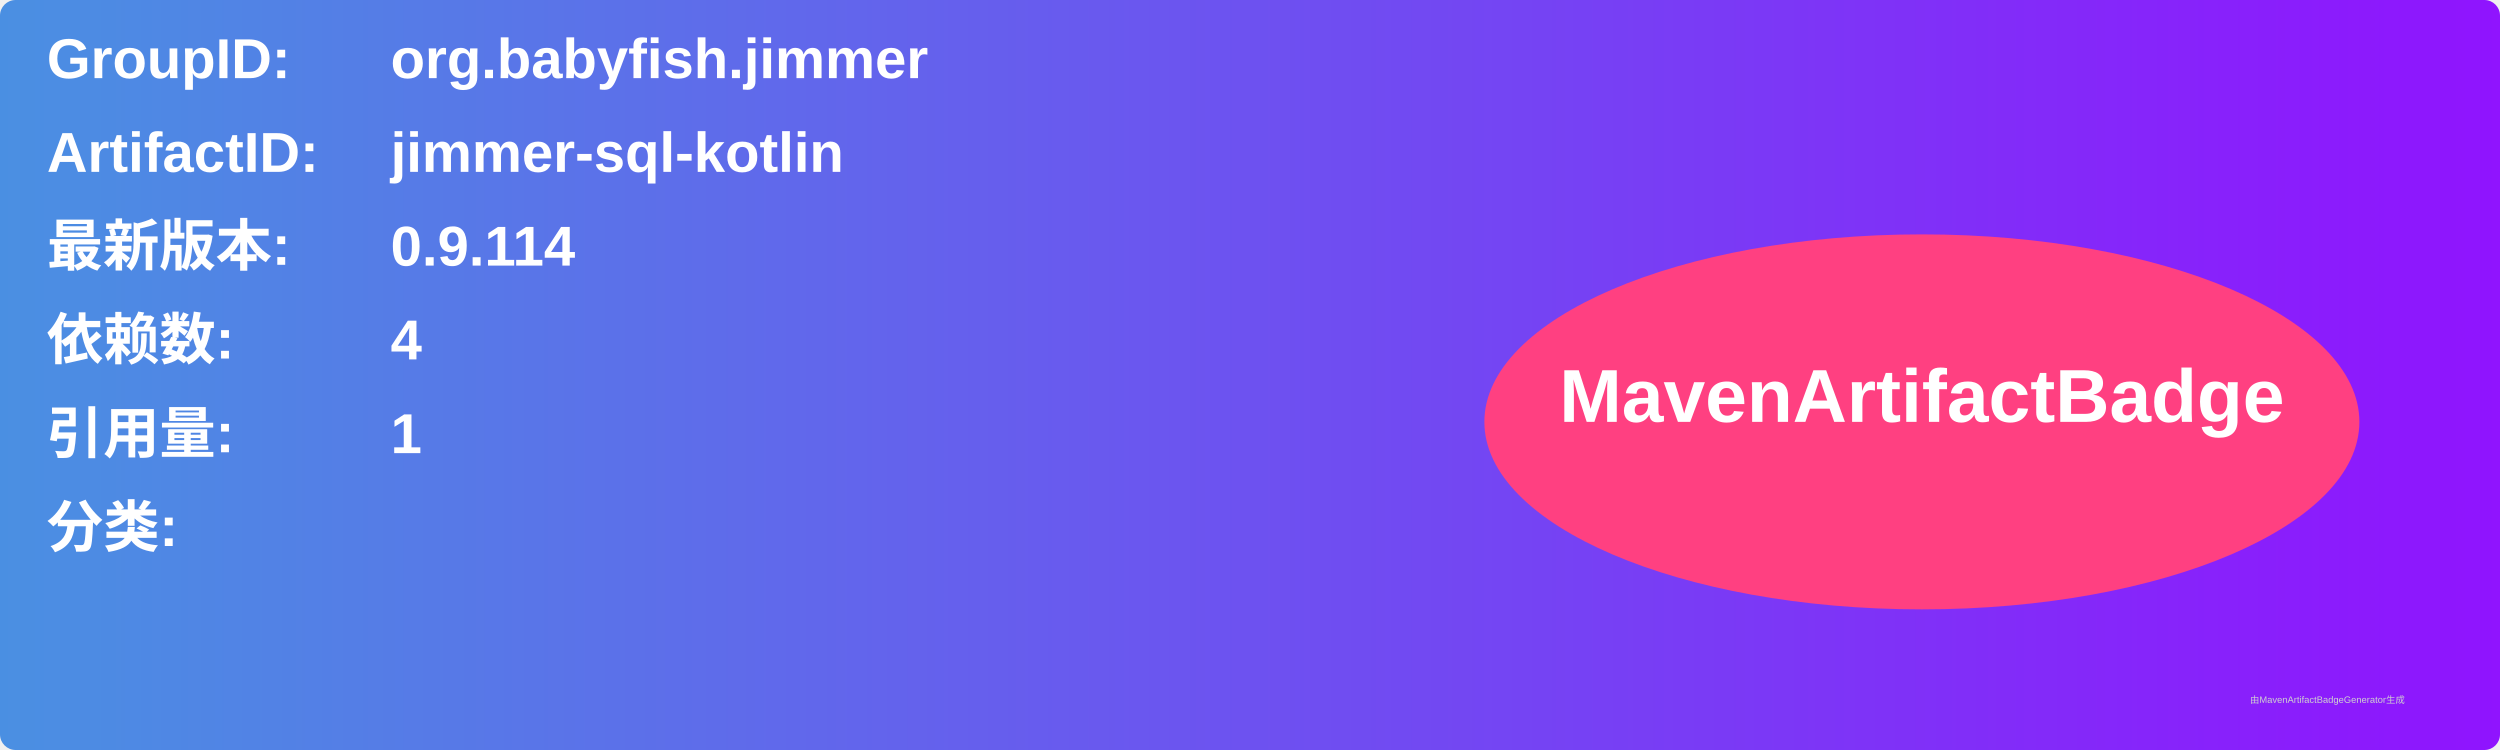
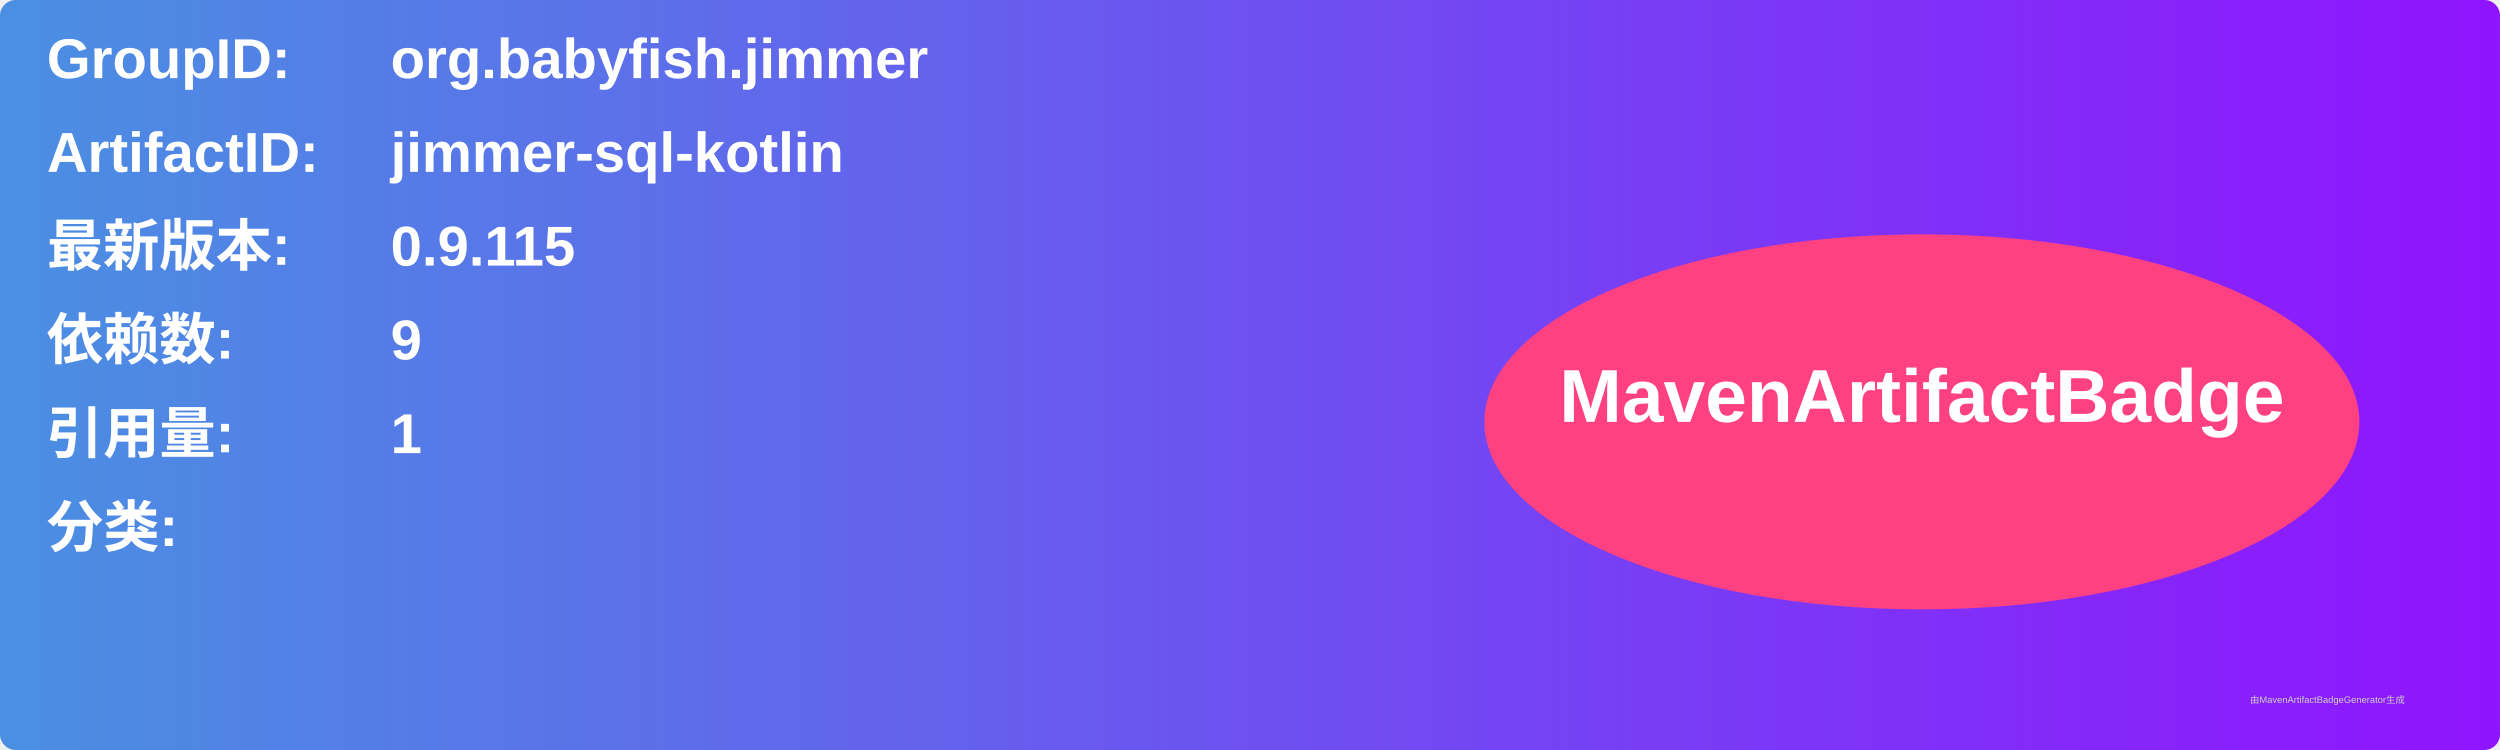
<svg xmlns="http://www.w3.org/2000/svg" width="800" height="240" viewBox="0 0 800 240">
  <linearGradient id="grad" x1="0%" y1="0%" x2="100%" y2="0%">
    <stop offset="0%" stop-color="#4a90e2" />
    <stop offset="100%" stop-color="#9013fe" />
  </linearGradient>
  <rect width="100%" height="100%" rx="5" ry="5" fill="url(#grad)" />
  <g transform="translate(15, 15)">
    <text x="0" y="10" font-family="Arial" font-size="18" fill="white" font-weight="bold" width="260">GroupID:</text>
    <text x="110" y="10" font-family="Arial" font-size="18" fill="white" font-weight="bold" width="460">org.babyfish.jimmer</text>
    <text x="0" y="40" font-family="Arial" font-size="18" fill="white" font-weight="bold" width="260">ArtifactID:</text>
    <text x="110" y="40" font-family="Arial" font-size="18" fill="white" font-weight="bold" width="460">jimmer-sql-kotlin</text>
    <text x="0" y="70" font-family="Arial" font-size="18" fill="white" font-weight="bold">最新版本:</text>
    <text x="110" y="70" font-family="Arial" font-size="18" fill="white" font-weight="bold">
-       <tspan font-weight="bold">0.9.114</tspan>
+       <tspan font-weight="bold">0.9.115</tspan>
    </text>
    <text x="0" y="100" font-family="Arial" font-size="18" fill="white" font-weight="bold">依赖数: </text>
    <text x="110" y="100" font-family="Arial" font-size="18" fill="white">
-       <tspan font-weight="bold">4</tspan>
+       <tspan font-weight="bold">9</tspan>
    </text>
    <text x="0" y="130" font-family="Arial" font-size="18" fill="white" font-weight="bold">引用量: </text>
    <text x="110" y="130" font-family="Arial" font-size="18" fill="white">
      <tspan font-weight="bold">1</tspan>
    </text>
    <text x="0" y="160" font-family="Arial" font-size="18" fill="white" font-weight="bold">分类:</text>
    <text x="10" y="190" font-family="Arial" font-size="10" fill="white">
      <tspan font-weight="bold" />
    </text>
    <ellipse cx="600" cy="120" rx="140" ry="60" fill="#ff4081" />
    <text x="600" y="120" text-anchor="middle" font-family="Arial" font-size="24" fill="white" font-weight="bold">MavenArtifactBadge</text>
  </g>
  <text x="720" y="225" font-family="Arial" font-size="3" fill="#d0d0d0">由MavenArtifactBadgeGenerator生成</text>
</svg>
